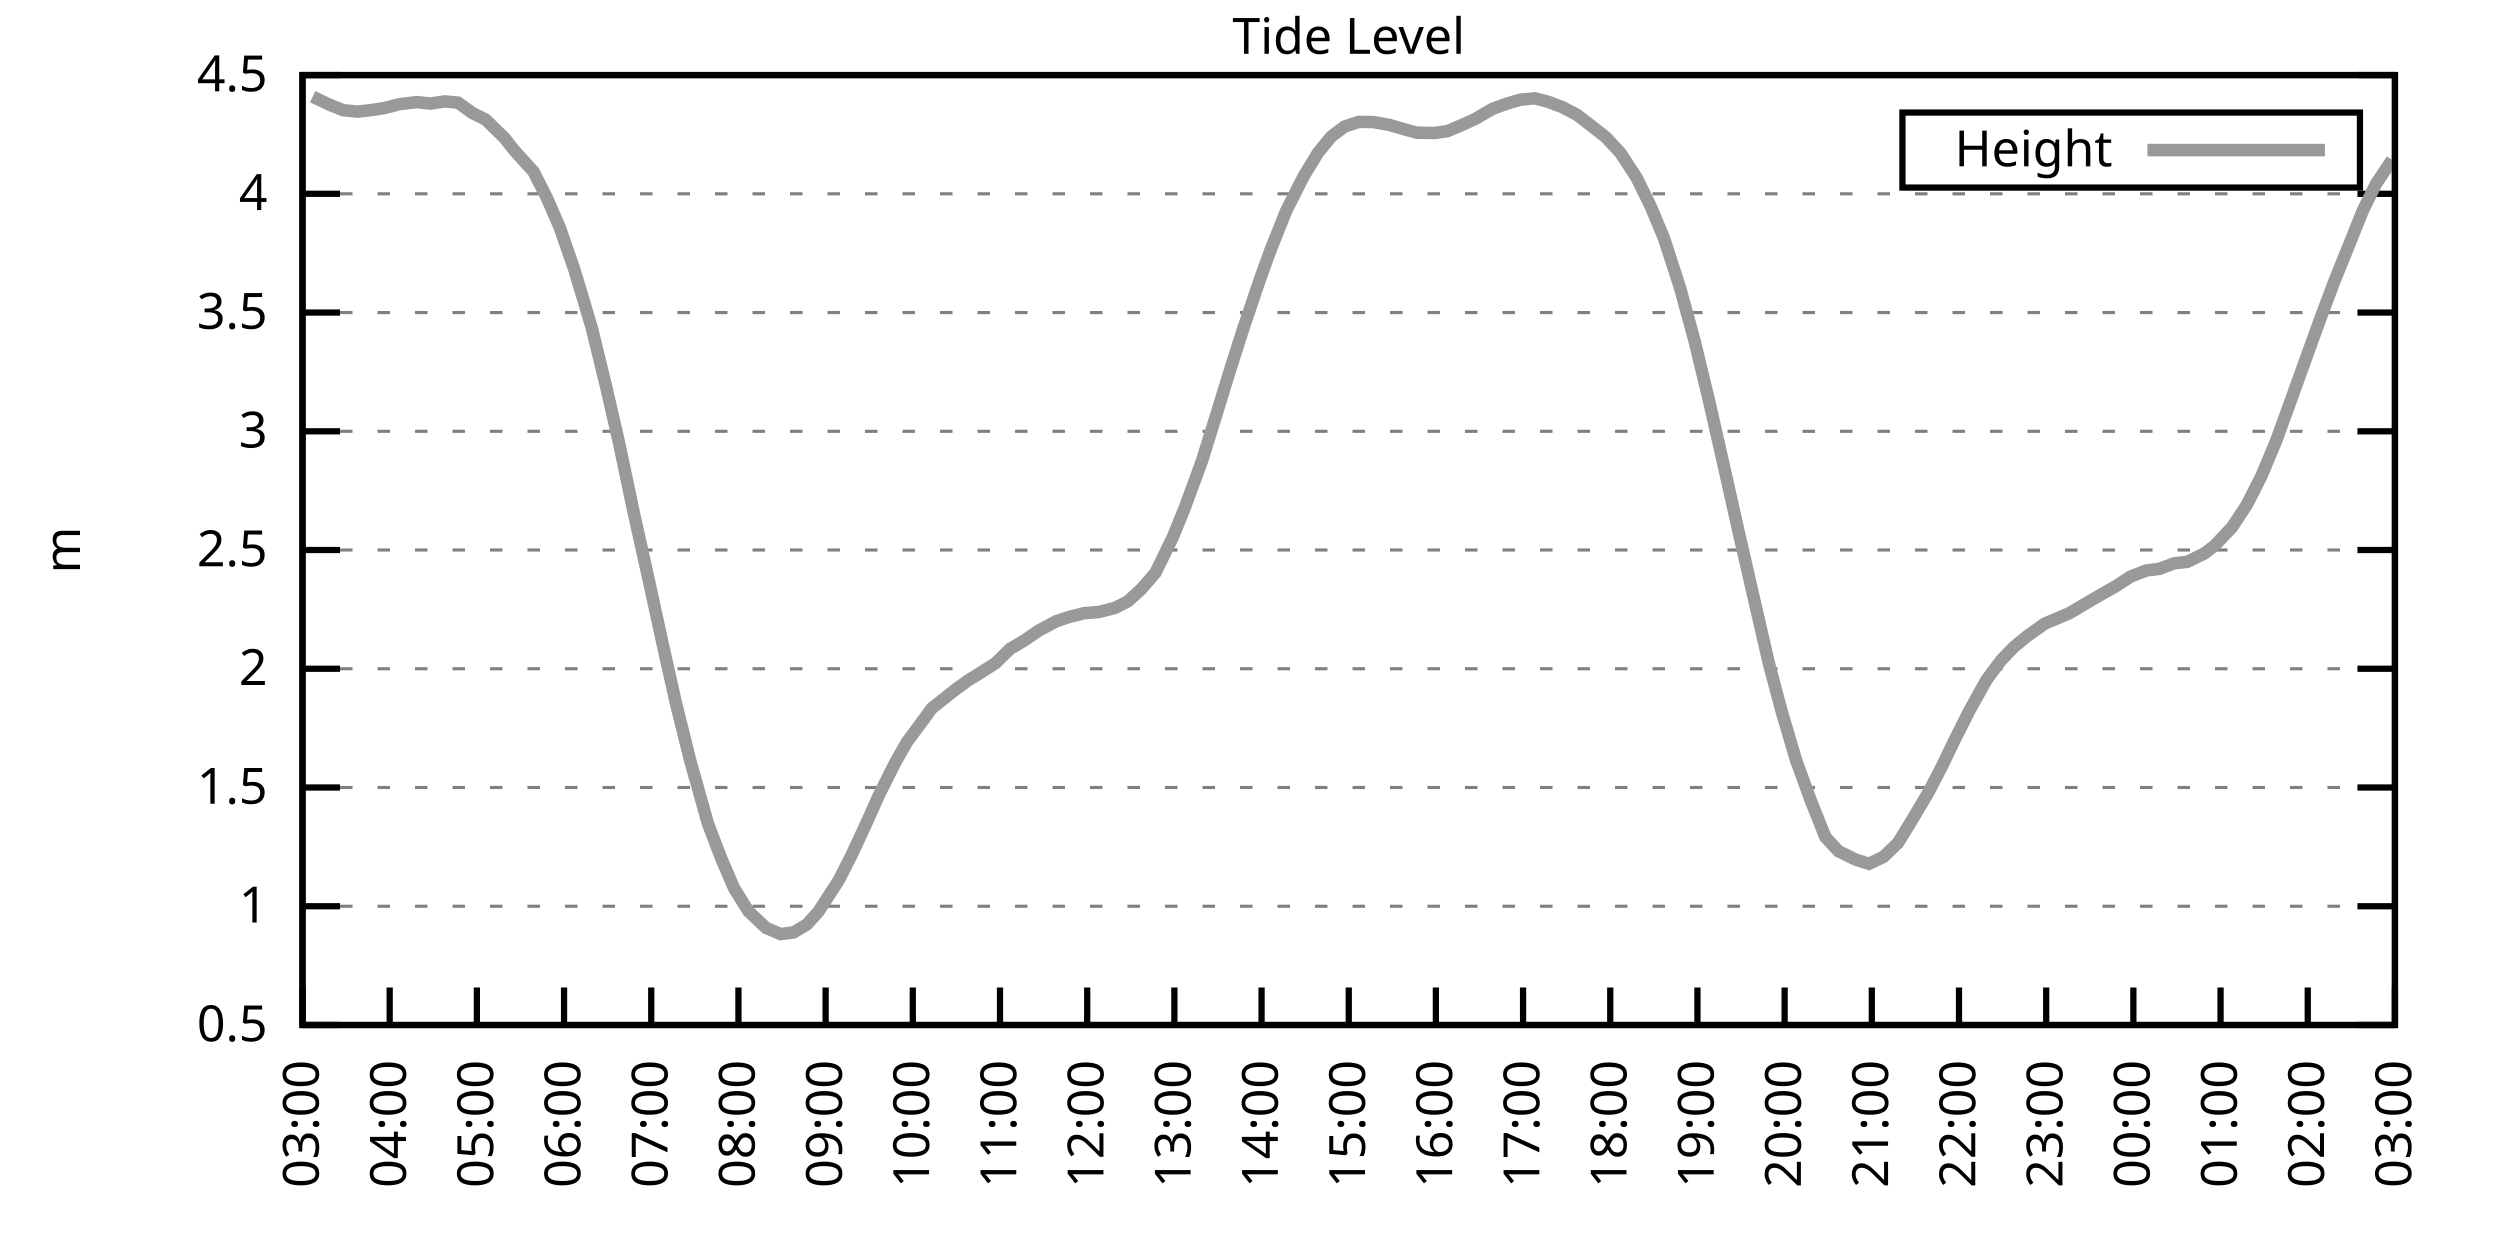
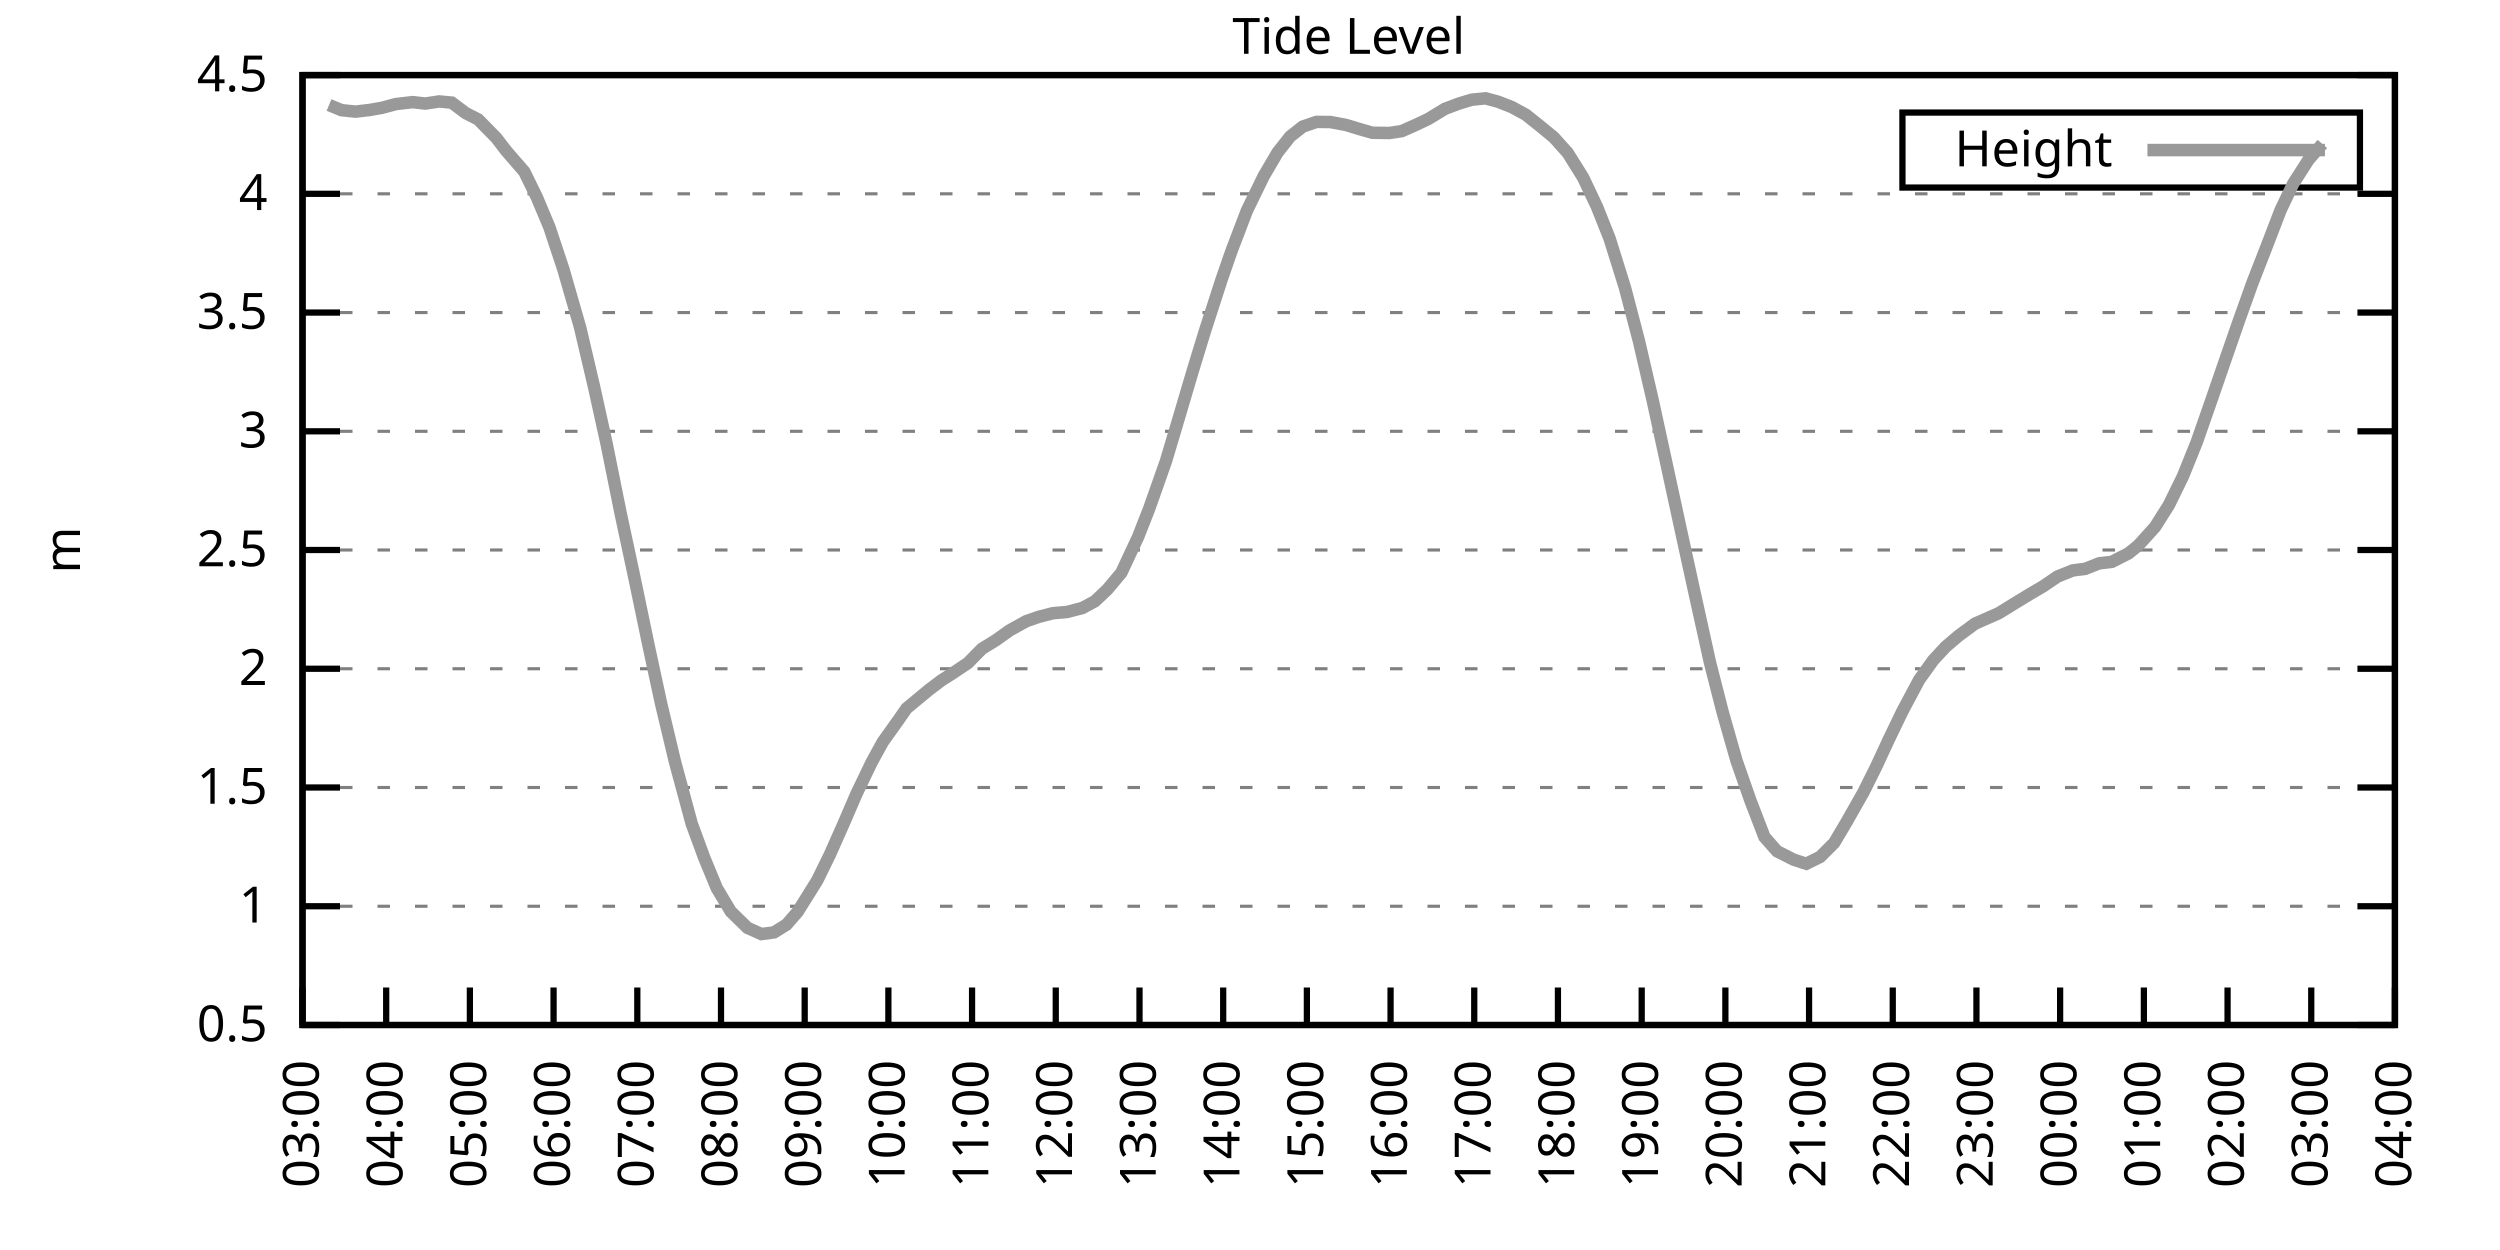
<svg xmlns="http://www.w3.org/2000/svg" xmlns:xlink="http://www.w3.org/1999/xlink" width="400" height="200" viewBox="0 0 400 200">
  <g id="gnuplot_canvas">
    <rect x="0" y="0" width="400" height="200" fill="none" />
    <defs>
      <circle id="gpDot" r="0.5" stroke-width="0.5" stroke="currentColor" />
      <path id="gpPt0" stroke-width="0.333" stroke="currentColor" d="M-1,0 h2 M0,-1 v2" />
      <path id="gpPt1" stroke-width="0.333" stroke="currentColor" d="M-1,-1 L1,1 M1,-1 L-1,1" />
      <path id="gpPt2" stroke-width="0.333" stroke="currentColor" d="M-1,0 L1,0 M0,-1 L0,1 M-1,-1 L1,1 M-1,1 L1,-1" />
      <rect id="gpPt3" stroke-width="0.333" stroke="currentColor" x="-1" y="-1" width="2" height="2" />
      <rect id="gpPt4" stroke-width="0.333" stroke="currentColor" fill="currentColor" x="-1" y="-1" width="2" height="2" />
      <circle id="gpPt5" stroke-width="0.333" stroke="currentColor" cx="0" cy="0" r="1" />
      <use xlink:href="#gpPt5" id="gpPt6" fill="currentColor" stroke="none" />
      <path id="gpPt7" stroke-width="0.333" stroke="currentColor" d="M0,-1.33 L-1.33,0.67 L1.33,0.67 z" />
      <use xlink:href="#gpPt7" id="gpPt8" fill="currentColor" stroke="none" />
      <use xlink:href="#gpPt7" id="gpPt9" stroke="currentColor" transform="rotate(180)" />
      <use xlink:href="#gpPt9" id="gpPt10" fill="currentColor" stroke="none" />
      <use xlink:href="#gpPt3" id="gpPt11" stroke="currentColor" transform="rotate(45)" />
      <use xlink:href="#gpPt11" id="gpPt12" fill="currentColor" stroke="none" />
      <path id="gpPt13" stroke-width="0.333" stroke="currentColor" d="M0,1.330 L1.265,0.411 L0.782,-1.067 L-0.782,-1.076 L-1.265,0.411 z" />
      <use xlink:href="#gpPt13" id="gpPt14" fill="currentColor" stroke="none" />
      <filter id="textbox" filterUnits="objectBoundingBox" x="0" y="0" height="1" width="1">
        <feFlood flood-color="white" flood-opacity="1" result="bgnd" />
        <feComposite in="SourceGraphic" in2="bgnd" operator="atop" />
      </filter>
      <filter id="greybox" filterUnits="objectBoundingBox" x="0" y="0" height="1" width="1">
        <feFlood flood-color="lightgrey" flood-opacity="1" result="grey" />
        <feComposite in="SourceGraphic" in2="grey" operator="atop" />
      </filter>
    </defs>
    <g fill="none" color="white" stroke="currentColor" stroke-width="1.00" stroke-linecap="butt" stroke-linejoin="miter">
</g>
    <g fill="none" color="black" stroke="currentColor" stroke-width="1.00" stroke-linecap="butt" stroke-linejoin="miter">
      <g stroke="none" shape-rendering="crispEdges">
        <polygon fill="rgb(255, 255, 255)" points="48.40,164.00 383.18,164.00 383.18,12.02 48.40,12.02 " />
      </g>
    </g>
    <g fill="none" color="black" stroke="currentColor" stroke-width="1.00" stroke-linecap="butt" stroke-linejoin="miter">
</g>
    <g fill="none" color="black" stroke="black" stroke-width="0.50" stroke-linecap="butt" stroke-linejoin="miter">
</g>
    <g fill="none" color="gray" stroke="currentColor" stroke-width="0.50" stroke-linecap="butt" stroke-linejoin="miter">
      <path stroke="gray" stroke-dasharray="2,4" class="gridline" d="M48.40,164.00 L383.19,164.00  " />
    </g>
    <g fill="none" color="gray" stroke="gray" stroke-width="1.00" stroke-linecap="butt" stroke-linejoin="miter">
</g>
    <g fill="none" color="black" stroke="currentColor" stroke-width="1.00" stroke-linecap="butt" stroke-linejoin="miter">
      <path stroke="black" d="M48.40,164.00 L54.40,164.00 M383.19,164.00 L377.19,164.00  " />
      <g transform="translate(42.80,166.60)" stroke="none" fill="black" font-family="Sans" font-size="8.00" text-anchor="end">
        <text>
          <tspan font-family="Sans"> 0.5</tspan>
        </text>
      </g>
    </g>
    <g fill="none" color="black" stroke="currentColor" stroke-width="1.00" stroke-linecap="butt" stroke-linejoin="miter">
</g>
    <g fill="none" color="black" stroke="black" stroke-width="0.50" stroke-linecap="butt" stroke-linejoin="miter">
</g>
    <g fill="none" color="gray" stroke="currentColor" stroke-width="0.50" stroke-linecap="butt" stroke-linejoin="miter">
      <path stroke="gray" stroke-dasharray="2,4" class="gridline" d="M48.40,145.00 L383.19,145.00  " />
    </g>
    <g fill="none" color="gray" stroke="gray" stroke-width="1.00" stroke-linecap="butt" stroke-linejoin="miter">
</g>
    <g fill="none" color="black" stroke="currentColor" stroke-width="1.00" stroke-linecap="butt" stroke-linejoin="miter">
      <path stroke="black" d="M48.40,145.00 L54.40,145.00 M383.19,145.00 L377.19,145.00  " />
      <g transform="translate(42.80,147.60)" stroke="none" fill="black" font-family="Sans" font-size="8.00" text-anchor="end">
        <text>
          <tspan font-family="Sans"> 1</tspan>
        </text>
      </g>
    </g>
    <g fill="none" color="black" stroke="currentColor" stroke-width="1.00" stroke-linecap="butt" stroke-linejoin="miter">
</g>
    <g fill="none" color="black" stroke="black" stroke-width="0.50" stroke-linecap="butt" stroke-linejoin="miter">
</g>
    <g fill="none" color="gray" stroke="currentColor" stroke-width="0.50" stroke-linecap="butt" stroke-linejoin="miter">
      <path stroke="gray" stroke-dasharray="2,4" class="gridline" d="M48.40,126.00 L383.19,126.00  " />
    </g>
    <g fill="none" color="gray" stroke="gray" stroke-width="1.00" stroke-linecap="butt" stroke-linejoin="miter">
</g>
    <g fill="none" color="black" stroke="currentColor" stroke-width="1.00" stroke-linecap="butt" stroke-linejoin="miter">
      <path stroke="black" d="M48.40,126.00 L54.40,126.00 M383.19,126.00 L377.19,126.00  " />
      <g transform="translate(42.80,128.60)" stroke="none" fill="black" font-family="Sans" font-size="8.00" text-anchor="end">
        <text>
          <tspan font-family="Sans"> 1.5</tspan>
        </text>
      </g>
    </g>
    <g fill="none" color="black" stroke="currentColor" stroke-width="1.00" stroke-linecap="butt" stroke-linejoin="miter">
</g>
    <g fill="none" color="black" stroke="black" stroke-width="0.50" stroke-linecap="butt" stroke-linejoin="miter">
</g>
    <g fill="none" color="gray" stroke="currentColor" stroke-width="0.50" stroke-linecap="butt" stroke-linejoin="miter">
      <path stroke="gray" stroke-dasharray="2,4" class="gridline" d="M48.40,107.00 L383.19,107.00  " />
    </g>
    <g fill="none" color="gray" stroke="gray" stroke-width="1.00" stroke-linecap="butt" stroke-linejoin="miter">
</g>
    <g fill="none" color="black" stroke="currentColor" stroke-width="1.00" stroke-linecap="butt" stroke-linejoin="miter">
      <path stroke="black" d="M48.40,107.00 L54.40,107.00 M383.19,107.00 L377.19,107.00  " />
      <g transform="translate(42.80,109.60)" stroke="none" fill="black" font-family="Sans" font-size="8.00" text-anchor="end">
        <text>
          <tspan font-family="Sans"> 2</tspan>
        </text>
      </g>
    </g>
    <g fill="none" color="black" stroke="currentColor" stroke-width="1.00" stroke-linecap="butt" stroke-linejoin="miter">
</g>
    <g fill="none" color="black" stroke="black" stroke-width="0.50" stroke-linecap="butt" stroke-linejoin="miter">
</g>
    <g fill="none" color="gray" stroke="currentColor" stroke-width="0.50" stroke-linecap="butt" stroke-linejoin="miter">
      <path stroke="gray" stroke-dasharray="2,4" class="gridline" d="M48.40,88.00 L383.19,88.00  " />
    </g>
    <g fill="none" color="gray" stroke="gray" stroke-width="1.00" stroke-linecap="butt" stroke-linejoin="miter">
</g>
    <g fill="none" color="black" stroke="currentColor" stroke-width="1.00" stroke-linecap="butt" stroke-linejoin="miter">
      <path stroke="black" d="M48.40,88.00 L54.40,88.00 M383.19,88.00 L377.19,88.00  " />
      <g transform="translate(42.80,90.60)" stroke="none" fill="black" font-family="Sans" font-size="8.00" text-anchor="end">
        <text>
          <tspan font-family="Sans"> 2.5</tspan>
        </text>
      </g>
    </g>
    <g fill="none" color="black" stroke="currentColor" stroke-width="1.00" stroke-linecap="butt" stroke-linejoin="miter">
</g>
    <g fill="none" color="black" stroke="black" stroke-width="0.50" stroke-linecap="butt" stroke-linejoin="miter">
</g>
    <g fill="none" color="gray" stroke="currentColor" stroke-width="0.50" stroke-linecap="butt" stroke-linejoin="miter">
      <path stroke="gray" stroke-dasharray="2,4" class="gridline" d="M48.40,69.01 L383.19,69.01  " />
    </g>
    <g fill="none" color="gray" stroke="gray" stroke-width="1.00" stroke-linecap="butt" stroke-linejoin="miter">
</g>
    <g fill="none" color="black" stroke="currentColor" stroke-width="1.00" stroke-linecap="butt" stroke-linejoin="miter">
      <path stroke="black" d="M48.40,69.01 L54.40,69.01 M383.19,69.01 L377.19,69.01  " />
      <g transform="translate(42.80,71.61)" stroke="none" fill="black" font-family="Sans" font-size="8.00" text-anchor="end">
        <text>
          <tspan font-family="Sans"> 3</tspan>
        </text>
      </g>
    </g>
    <g fill="none" color="black" stroke="currentColor" stroke-width="1.00" stroke-linecap="butt" stroke-linejoin="miter">
</g>
    <g fill="none" color="black" stroke="black" stroke-width="0.50" stroke-linecap="butt" stroke-linejoin="miter">
</g>
    <g fill="none" color="gray" stroke="currentColor" stroke-width="0.50" stroke-linecap="butt" stroke-linejoin="miter">
      <path stroke="gray" stroke-dasharray="2,4" class="gridline" d="M48.40,50.01 L383.19,50.01  " />
    </g>
    <g fill="none" color="gray" stroke="gray" stroke-width="1.00" stroke-linecap="butt" stroke-linejoin="miter">
</g>
    <g fill="none" color="black" stroke="currentColor" stroke-width="1.00" stroke-linecap="butt" stroke-linejoin="miter">
      <path stroke="black" d="M48.40,50.01 L54.40,50.01 M383.19,50.01 L377.19,50.01  " />
      <g transform="translate(42.80,52.61)" stroke="none" fill="black" font-family="Sans" font-size="8.00" text-anchor="end">
        <text>
          <tspan font-family="Sans"> 3.5</tspan>
        </text>
      </g>
    </g>
    <g fill="none" color="black" stroke="currentColor" stroke-width="1.00" stroke-linecap="butt" stroke-linejoin="miter">
</g>
    <g fill="none" color="black" stroke="black" stroke-width="0.50" stroke-linecap="butt" stroke-linejoin="miter">
</g>
    <g fill="none" color="gray" stroke="currentColor" stroke-width="0.50" stroke-linecap="butt" stroke-linejoin="miter">
      <path stroke="gray" stroke-dasharray="2,4" class="gridline" d="M48.40,31.01 L383.19,31.01  " />
    </g>
    <g fill="none" color="gray" stroke="gray" stroke-width="1.00" stroke-linecap="butt" stroke-linejoin="miter">
</g>
    <g fill="none" color="black" stroke="currentColor" stroke-width="1.00" stroke-linecap="butt" stroke-linejoin="miter">
      <path stroke="black" d="M48.40,31.01 L54.40,31.01 M383.19,31.01 L377.19,31.01  " />
      <g transform="translate(42.80,33.61)" stroke="none" fill="black" font-family="Sans" font-size="8.00" text-anchor="end">
        <text>
          <tspan font-family="Sans"> 4</tspan>
        </text>
      </g>
    </g>
    <g fill="none" color="black" stroke="currentColor" stroke-width="1.00" stroke-linecap="butt" stroke-linejoin="miter">
</g>
    <g fill="none" color="black" stroke="black" stroke-width="0.50" stroke-linecap="butt" stroke-linejoin="miter">
</g>
    <g fill="none" color="gray" stroke="currentColor" stroke-width="0.50" stroke-linecap="butt" stroke-linejoin="miter">
      <path stroke="gray" stroke-dasharray="2,4" class="gridline" d="M48.40,12.01 L383.19,12.01  " />
    </g>
    <g fill="none" color="gray" stroke="gray" stroke-width="1.00" stroke-linecap="butt" stroke-linejoin="miter">
</g>
    <g fill="none" color="black" stroke="currentColor" stroke-width="1.00" stroke-linecap="butt" stroke-linejoin="miter">
      <path stroke="black" d="M48.40,12.01 L54.40,12.01 M383.19,12.01 L377.19,12.01  " />
      <g transform="translate(42.80,14.61)" stroke="none" fill="black" font-family="Sans" font-size="8.00" text-anchor="end">
        <text>
          <tspan font-family="Sans"> 4.5</tspan>
        </text>
      </g>
    </g>
    <g fill="none" color="black" stroke="currentColor" stroke-width="1.00" stroke-linecap="butt" stroke-linejoin="miter">
      <path stroke="black" d="M48.40,164.00 L48.40,158.00  " />
      <g transform="translate(51.00,169.60) rotate(270.00)" stroke="none" fill="black" font-family="Sans" font-size="8.00" text-anchor="end">
        <text>
          <tspan font-family="Sans">03:00</tspan>
        </text>
      </g>
    </g>
    <g fill="none" color="black" stroke="currentColor" stroke-width="1.00" stroke-linecap="butt" stroke-linejoin="miter">
-       <path stroke="black" d="M62.35,164.00 L62.35,158.00  " />
-       <g transform="translate(64.95,169.60) rotate(270.00)" stroke="none" fill="black" font-family="Sans" font-size="8.00" text-anchor="end">
+       <path stroke="black" d="M61.79,164.00 L61.79,158.00  " />
+       <g transform="translate(64.39,169.60) rotate(270.00)" stroke="none" fill="black" font-family="Sans" font-size="8.00" text-anchor="end">
        <text>
          <tspan font-family="Sans">04:00</tspan>
        </text>
      </g>
    </g>
    <g fill="none" color="black" stroke="currentColor" stroke-width="1.00" stroke-linecap="butt" stroke-linejoin="miter">
-       <path stroke="black" d="M76.30,164.00 L76.30,158.00  " />
-       <g transform="translate(78.90,169.60) rotate(270.00)" stroke="none" fill="black" font-family="Sans" font-size="8.00" text-anchor="end">
+       <path stroke="black" d="M75.18,164.00 L75.18,158.00  " />
+       <g transform="translate(77.78,169.60) rotate(270.00)" stroke="none" fill="black" font-family="Sans" font-size="8.00" text-anchor="end">
        <text>
          <tspan font-family="Sans">05:00</tspan>
        </text>
      </g>
    </g>
    <g fill="none" color="black" stroke="currentColor" stroke-width="1.00" stroke-linecap="butt" stroke-linejoin="miter">
-       <path stroke="black" d="M90.25,164.00 L90.25,158.00  " />
-       <g transform="translate(92.85,169.60) rotate(270.00)" stroke="none" fill="black" font-family="Sans" font-size="8.00" text-anchor="end">
+       <path stroke="black" d="M88.57,164.00 L88.57,158.00  " />
+       <g transform="translate(91.17,169.60) rotate(270.00)" stroke="none" fill="black" font-family="Sans" font-size="8.00" text-anchor="end">
        <text>
          <tspan font-family="Sans">06:00</tspan>
        </text>
      </g>
    </g>
    <g fill="none" color="black" stroke="currentColor" stroke-width="1.00" stroke-linecap="butt" stroke-linejoin="miter">
-       <path stroke="black" d="M104.20,164.00 L104.20,158.00  " />
-       <g transform="translate(106.80,169.60) rotate(270.00)" stroke="none" fill="black" font-family="Sans" font-size="8.00" text-anchor="end">
+       <path stroke="black" d="M101.97,164.00 L101.97,158.00  " />
+       <g transform="translate(104.57,169.60) rotate(270.00)" stroke="none" fill="black" font-family="Sans" font-size="8.00" text-anchor="end">
        <text>
          <tspan font-family="Sans">07:00</tspan>
        </text>
      </g>
    </g>
    <g fill="none" color="black" stroke="currentColor" stroke-width="1.00" stroke-linecap="butt" stroke-linejoin="miter">
-       <path stroke="black" d="M118.15,164.00 L118.15,158.00  " />
-       <g transform="translate(120.75,169.60) rotate(270.00)" stroke="none" fill="black" font-family="Sans" font-size="8.00" text-anchor="end">
+       <path stroke="black" d="M115.36,164.00 L115.36,158.00  " />
+       <g transform="translate(117.96,169.60) rotate(270.00)" stroke="none" fill="black" font-family="Sans" font-size="8.00" text-anchor="end">
        <text>
          <tspan font-family="Sans">08:00</tspan>
        </text>
      </g>
    </g>
    <g fill="none" color="black" stroke="currentColor" stroke-width="1.00" stroke-linecap="butt" stroke-linejoin="miter">
-       <path stroke="black" d="M132.10,164.00 L132.10,158.00  " />
-       <g transform="translate(134.70,169.60) rotate(270.00)" stroke="none" fill="black" font-family="Sans" font-size="8.00" text-anchor="end">
+       <path stroke="black" d="M128.75,164.00 L128.75,158.00  " />
+       <g transform="translate(131.35,169.60) rotate(270.00)" stroke="none" fill="black" font-family="Sans" font-size="8.00" text-anchor="end">
        <text>
          <tspan font-family="Sans">09:00</tspan>
        </text>
      </g>
    </g>
    <g fill="none" color="black" stroke="currentColor" stroke-width="1.00" stroke-linecap="butt" stroke-linejoin="miter">
-       <path stroke="black" d="M146.05,164.00 L146.05,158.00  " />
-       <g transform="translate(148.65,169.60) rotate(270.00)" stroke="none" fill="black" font-family="Sans" font-size="8.00" text-anchor="end">
+       <path stroke="black" d="M142.14,164.00 L142.14,158.00  " />
+       <g transform="translate(144.74,169.60) rotate(270.00)" stroke="none" fill="black" font-family="Sans" font-size="8.00" text-anchor="end">
        <text>
          <tspan font-family="Sans">10:00</tspan>
        </text>
      </g>
    </g>
    <g fill="none" color="black" stroke="currentColor" stroke-width="1.00" stroke-linecap="butt" stroke-linejoin="miter">
-       <path stroke="black" d="M160.00,164.00 L160.00,158.00  " />
-       <g transform="translate(162.60,169.60) rotate(270.00)" stroke="none" fill="black" font-family="Sans" font-size="8.00" text-anchor="end">
+       <path stroke="black" d="M155.53,164.00 L155.53,158.00  " />
+       <g transform="translate(158.13,169.60) rotate(270.00)" stroke="none" fill="black" font-family="Sans" font-size="8.00" text-anchor="end">
        <text>
          <tspan font-family="Sans">11:00</tspan>
        </text>
      </g>
    </g>
    <g fill="none" color="black" stroke="currentColor" stroke-width="1.00" stroke-linecap="butt" stroke-linejoin="miter">
-       <path stroke="black" d="M173.95,164.00 L173.95,158.00  " />
-       <g transform="translate(176.55,169.60) rotate(270.00)" stroke="none" fill="black" font-family="Sans" font-size="8.00" text-anchor="end">
+       <path stroke="black" d="M168.92,164.00 L168.92,158.00  " />
+       <g transform="translate(171.52,169.60) rotate(270.00)" stroke="none" fill="black" font-family="Sans" font-size="8.00" text-anchor="end">
        <text>
          <tspan font-family="Sans">12:00</tspan>
        </text>
      </g>
    </g>
    <g fill="none" color="black" stroke="currentColor" stroke-width="1.00" stroke-linecap="butt" stroke-linejoin="miter">
-       <path stroke="black" d="M187.90,164.00 L187.90,158.00  " />
-       <g transform="translate(190.50,169.60) rotate(270.00)" stroke="none" fill="black" font-family="Sans" font-size="8.00" text-anchor="end">
+       <path stroke="black" d="M182.32,164.00 L182.32,158.00  " />
+       <g transform="translate(184.92,169.60) rotate(270.00)" stroke="none" fill="black" font-family="Sans" font-size="8.00" text-anchor="end">
        <text>
          <tspan font-family="Sans">13:00</tspan>
        </text>
      </g>
    </g>
    <g fill="none" color="black" stroke="currentColor" stroke-width="1.00" stroke-linecap="butt" stroke-linejoin="miter">
-       <path stroke="black" d="M201.85,164.00 L201.85,158.00  " />
-       <g transform="translate(204.45,169.60) rotate(270.00)" stroke="none" fill="black" font-family="Sans" font-size="8.00" text-anchor="end">
+       <path stroke="black" d="M195.71,164.00 L195.71,158.00  " />
+       <g transform="translate(198.31,169.60) rotate(270.00)" stroke="none" fill="black" font-family="Sans" font-size="8.00" text-anchor="end">
        <text>
          <tspan font-family="Sans">14:00</tspan>
        </text>
      </g>
    </g>
    <g fill="none" color="black" stroke="currentColor" stroke-width="1.00" stroke-linecap="butt" stroke-linejoin="miter">
-       <path stroke="black" d="M215.80,164.00 L215.80,158.00  " />
-       <g transform="translate(218.40,169.60) rotate(270.00)" stroke="none" fill="black" font-family="Sans" font-size="8.00" text-anchor="end">
+       <path stroke="black" d="M209.10,164.00 L209.10,158.00  " />
+       <g transform="translate(211.70,169.60) rotate(270.00)" stroke="none" fill="black" font-family="Sans" font-size="8.00" text-anchor="end">
        <text>
          <tspan font-family="Sans">15:00</tspan>
        </text>
      </g>
    </g>
    <g fill="none" color="black" stroke="currentColor" stroke-width="1.00" stroke-linecap="butt" stroke-linejoin="miter">
-       <path stroke="black" d="M229.74,164.00 L229.74,158.00  " />
-       <g transform="translate(232.34,169.60) rotate(270.00)" stroke="none" fill="black" font-family="Sans" font-size="8.00" text-anchor="end">
+       <path stroke="black" d="M222.49,164.00 L222.49,158.00  " />
+       <g transform="translate(225.09,169.60) rotate(270.00)" stroke="none" fill="black" font-family="Sans" font-size="8.00" text-anchor="end">
        <text>
          <tspan font-family="Sans">16:00</tspan>
        </text>
      </g>
    </g>
    <g fill="none" color="black" stroke="currentColor" stroke-width="1.00" stroke-linecap="butt" stroke-linejoin="miter">
-       <path stroke="black" d="M243.69,164.00 L243.69,158.00  " />
-       <g transform="translate(246.29,169.60) rotate(270.00)" stroke="none" fill="black" font-family="Sans" font-size="8.00" text-anchor="end">
+       <path stroke="black" d="M235.88,164.00 L235.88,158.00  " />
+       <g transform="translate(238.48,169.60) rotate(270.00)" stroke="none" fill="black" font-family="Sans" font-size="8.00" text-anchor="end">
        <text>
          <tspan font-family="Sans">17:00</tspan>
        </text>
      </g>
    </g>
    <g fill="none" color="black" stroke="currentColor" stroke-width="1.00" stroke-linecap="butt" stroke-linejoin="miter">
-       <path stroke="black" d="M257.64,164.00 L257.64,158.00  " />
-       <g transform="translate(260.24,169.60) rotate(270.00)" stroke="none" fill="black" font-family="Sans" font-size="8.00" text-anchor="end">
+       <path stroke="black" d="M249.27,164.00 L249.27,158.00  " />
+       <g transform="translate(251.87,169.60) rotate(270.00)" stroke="none" fill="black" font-family="Sans" font-size="8.00" text-anchor="end">
        <text>
          <tspan font-family="Sans">18:00</tspan>
        </text>
      </g>
    </g>
    <g fill="none" color="black" stroke="currentColor" stroke-width="1.00" stroke-linecap="butt" stroke-linejoin="miter">
-       <path stroke="black" d="M271.59,164.00 L271.59,158.00  " />
-       <g transform="translate(274.19,169.60) rotate(270.00)" stroke="none" fill="black" font-family="Sans" font-size="8.00" text-anchor="end">
+       <path stroke="black" d="M262.67,164.00 L262.67,158.00  " />
+       <g transform="translate(265.27,169.60) rotate(270.00)" stroke="none" fill="black" font-family="Sans" font-size="8.00" text-anchor="end">
        <text>
          <tspan font-family="Sans">19:00</tspan>
        </text>
      </g>
    </g>
    <g fill="none" color="black" stroke="currentColor" stroke-width="1.00" stroke-linecap="butt" stroke-linejoin="miter">
-       <path stroke="black" d="M285.54,164.00 L285.54,158.00  " />
-       <g transform="translate(288.14,169.60) rotate(270.00)" stroke="none" fill="black" font-family="Sans" font-size="8.00" text-anchor="end">
+       <path stroke="black" d="M276.06,164.00 L276.06,158.00  " />
+       <g transform="translate(278.66,169.60) rotate(270.00)" stroke="none" fill="black" font-family="Sans" font-size="8.00" text-anchor="end">
        <text>
          <tspan font-family="Sans">20:00</tspan>
        </text>
      </g>
    </g>
    <g fill="none" color="black" stroke="currentColor" stroke-width="1.00" stroke-linecap="butt" stroke-linejoin="miter">
-       <path stroke="black" d="M299.49,164.00 L299.49,158.00  " />
-       <g transform="translate(302.09,169.60) rotate(270.00)" stroke="none" fill="black" font-family="Sans" font-size="8.00" text-anchor="end">
+       <path stroke="black" d="M289.45,164.00 L289.45,158.00  " />
+       <g transform="translate(292.05,169.60) rotate(270.00)" stroke="none" fill="black" font-family="Sans" font-size="8.00" text-anchor="end">
        <text>
          <tspan font-family="Sans">21:00</tspan>
        </text>
      </g>
    </g>
    <g fill="none" color="black" stroke="currentColor" stroke-width="1.00" stroke-linecap="butt" stroke-linejoin="miter">
-       <path stroke="black" d="M313.44,164.00 L313.44,158.00  " />
-       <g transform="translate(316.04,169.60) rotate(270.00)" stroke="none" fill="black" font-family="Sans" font-size="8.00" text-anchor="end">
+       <path stroke="black" d="M302.84,164.00 L302.84,158.00  " />
+       <g transform="translate(305.44,169.60) rotate(270.00)" stroke="none" fill="black" font-family="Sans" font-size="8.00" text-anchor="end">
        <text>
          <tspan font-family="Sans">22:00</tspan>
        </text>
      </g>
    </g>
    <g fill="none" color="black" stroke="currentColor" stroke-width="1.00" stroke-linecap="butt" stroke-linejoin="miter">
-       <path stroke="black" d="M327.39,164.00 L327.39,158.00  " />
-       <g transform="translate(329.99,169.60) rotate(270.00)" stroke="none" fill="black" font-family="Sans" font-size="8.00" text-anchor="end">
+       <path stroke="black" d="M316.23,164.00 L316.23,158.00  " />
+       <g transform="translate(318.83,169.60) rotate(270.00)" stroke="none" fill="black" font-family="Sans" font-size="8.00" text-anchor="end">
        <text>
          <tspan font-family="Sans">23:00</tspan>
        </text>
      </g>
    </g>
    <g fill="none" color="black" stroke="currentColor" stroke-width="1.00" stroke-linecap="butt" stroke-linejoin="miter">
-       <path stroke="black" d="M341.34,164.00 L341.34,158.00  " />
-       <g transform="translate(343.94,169.60) rotate(270.00)" stroke="none" fill="black" font-family="Sans" font-size="8.00" text-anchor="end">
+       <path stroke="black" d="M329.62,164.00 L329.62,158.00  " />
+       <g transform="translate(332.22,169.60) rotate(270.00)" stroke="none" fill="black" font-family="Sans" font-size="8.00" text-anchor="end">
        <text>
          <tspan font-family="Sans">00:00</tspan>
        </text>
      </g>
    </g>
    <g fill="none" color="black" stroke="currentColor" stroke-width="1.00" stroke-linecap="butt" stroke-linejoin="miter">
-       <path stroke="black" d="M355.29,164.00 L355.29,158.00  " />
-       <g transform="translate(357.89,169.60) rotate(270.00)" stroke="none" fill="black" font-family="Sans" font-size="8.00" text-anchor="end">
+       <path stroke="black" d="M343.02,164.00 L343.02,158.00  " />
+       <g transform="translate(345.62,169.60) rotate(270.00)" stroke="none" fill="black" font-family="Sans" font-size="8.00" text-anchor="end">
        <text>
          <tspan font-family="Sans">01:00</tspan>
        </text>
      </g>
    </g>
    <g fill="none" color="black" stroke="currentColor" stroke-width="1.00" stroke-linecap="butt" stroke-linejoin="miter">
-       <path stroke="black" d="M369.24,164.00 L369.24,158.00  " />
-       <g transform="translate(371.84,169.60) rotate(270.00)" stroke="none" fill="black" font-family="Sans" font-size="8.00" text-anchor="end">
+       <path stroke="black" d="M356.41,164.00 L356.41,158.00  " />
+       <g transform="translate(359.01,169.60) rotate(270.00)" stroke="none" fill="black" font-family="Sans" font-size="8.00" text-anchor="end">
        <text>
          <tspan font-family="Sans">02:00</tspan>
+         </text>
+       </g>
+     </g>
+     <g fill="none" color="black" stroke="currentColor" stroke-width="1.00" stroke-linecap="butt" stroke-linejoin="miter">
+       <path stroke="black" d="M369.80,164.00 L369.80,158.00  " />
+       <g transform="translate(372.40,169.60) rotate(270.00)" stroke="none" fill="black" font-family="Sans" font-size="8.00" text-anchor="end">
+         <text>
+           <tspan font-family="Sans">03:00</tspan>
        </text>
      </g>
    </g>
    <g fill="none" color="black" stroke="currentColor" stroke-width="1.00" stroke-linecap="butt" stroke-linejoin="miter">
      <path stroke="black" d="M383.19,164.00 L383.19,158.00  " />
      <g transform="translate(385.79,169.60) rotate(270.00)" stroke="none" fill="black" font-family="Sans" font-size="8.00" text-anchor="end">
        <text>
-           <tspan font-family="Sans">03:00</tspan>
+           <tspan font-family="Sans">04:00</tspan>
        </text>
      </g>
    </g>
    <g fill="none" color="black" stroke="currentColor" stroke-width="1.00" stroke-linecap="butt" stroke-linejoin="miter">
</g>
    <g fill="none" color="black" stroke="currentColor" stroke-width="1.00" stroke-linecap="butt" stroke-linejoin="miter">
      <path stroke="black" d="M48.40,12.01 L48.40,164.00 L383.19,164.00 L383.19,12.01 L48.40,12.01 Z  " />
    </g>
    <g fill="none" color="black" stroke="currentColor" stroke-width="1.00" stroke-linecap="butt" stroke-linejoin="miter">
</g>
    <g fill="none" color="black" stroke="currentColor" stroke-width="1.00" stroke-linecap="butt" stroke-linejoin="miter">
      <path stroke="black" d="M304.39,30.01 L304.39,18.01 L377.59,18.01 L377.59,30.01 L304.39,30.01 Z  " />
    </g>
    <g id="Tide_level_plot_1">
      <g fill="none" color="white" stroke="black" stroke-width="2.00" stroke-linecap="butt" stroke-linejoin="miter">
</g>
      <g fill="none" color="black" stroke="currentColor" stroke-width="2.00" stroke-linecap="butt" stroke-linejoin="miter">
        <g transform="translate(337.99,26.61)" stroke="none" fill="black" font-family="Sans" font-size="8.00" text-anchor="end">
          <text>
            <tspan font-family="Sans">Height</tspan>
          </text>
        </g>
      </g>
      <g fill="none" color="black" stroke="currentColor" stroke-width="2.00" stroke-linecap="butt" stroke-linejoin="miter">
-         <path stroke="rgb(153, 153, 153)" d="M343.59,24.01 L371.99,24.01 M50.03,15.47 L52.82,16.80 L54.91,17.63 L57.23,17.86 L59.56,17.60 L61.65,17.25   L63.98,16.65 L66.77,16.34 L68.86,16.57 L71.18,16.23 L73.28,16.42 L75.60,18.09 L77.69,19.12 L80.72,22.08   L82.34,24.13 L85.37,27.47 L87.46,31.58 L89.55,36.37 L91.88,43.09 L94.67,52.40 L96.99,61.90 L99.08,71.02   L101.41,82.08 L103.73,92.49 L106.06,103.20 L108.15,112.51 L110.48,121.86 L113.27,131.78 L115.36,137.25 L117.45,142.11   L119.78,145.84 L122.57,148.46 L124.89,149.45 L126.98,149.18 L129.08,147.93 L130.94,145.88 L134.19,140.86 L136.28,136.76   L138.61,131.74 L140.70,127.07 L143.26,121.97 L145.12,118.71 L147.91,114.95 L149.07,113.35 L152.79,110.39 L154.88,108.87   L156.74,107.73 L159.30,106.09 L161.62,103.81 L163.95,102.44 L166.27,100.85 L169.06,99.37 L171.16,98.68 L173.48,98.11   L175.81,97.92 L178.36,97.28 L180.46,96.21 L182.55,94.31 L184.87,91.65 L187.66,85.92 L189.52,81.36 L192.31,73.76   L194.64,66.27 L196.73,59.47 L198.82,52.90 L201.61,44.65 L203.24,40.13 L205.80,33.71 L208.59,28.20 L210.91,24.40   L213.01,21.85 L215.10,20.26 L217.42,19.50 L219.75,19.53 L222.30,19.99 L224.63,20.67 L226.72,21.24 L229.51,21.28   L231.60,20.98 L233.93,19.99 L236.02,19.04 L238.81,17.41 L241.14,16.57 L243.23,15.96 L245.55,15.73 L247.65,16.27   L249.97,17.14 L252.30,18.36 L254.62,20.14 L256.95,21.97 L259.27,24.47 L261.83,28.39 L264.15,33.10 L266.25,38.15   L268.80,46.02 L271.13,54.53 L273.45,64.14 L275.55,73.38 L278.10,84.74 L280.20,93.89 L282.99,106.02 L285.08,113.88   L287.40,121.71 L289.73,128.09 L292.05,133.91 L294.15,136.19 L296.94,137.55 L299.03,138.20 L301.35,137.10 L303.68,134.86   L305.77,131.47 L308.56,126.76 L310.65,122.73 L312.74,118.40 L315.07,113.77 L317.86,108.75 L320.18,105.64 L322.28,103.47   L324.37,101.76 L327.16,99.78 L329.48,98.80 L331.11,98.11 L333.67,96.59 L336.46,94.96 L338.55,93.78 L340.88,92.26   L343.43,91.27 L345.53,91.01 L347.85,90.13 L349.94,89.90 L352.73,88.54 L354.36,87.28 L357.15,84.32 L359.48,80.79   L361.80,76.23 L364.13,70.68 L366.45,64.29 L368.78,57.83 L371.10,51.41 L373.43,45.18 L375.75,39.44 L378.08,33.63   L380.17,29.41 L382.73,25.58  " />
+         <path stroke="rgb(153, 153, 153)" d="M343.59,24.01 L371.99,24.01 M52.64,16.80 L54.65,17.63 L56.88,17.86 L59.11,17.60 L61.12,17.25 L63.35,16.65   L66.03,16.34 L68.04,16.57 L70.27,16.23 L72.28,16.42 L74.51,18.09 L76.52,19.12 L79.42,22.08 L80.99,24.13   L83.89,27.47 L85.90,31.58 L87.91,36.37 L90.14,43.09 L92.82,52.40 L95.05,61.90 L97.06,71.02 L99.29,82.08   L101.52,92.49 L103.75,103.20 L105.76,112.51 L107.99,121.86 L110.67,131.78 L112.68,137.25 L114.69,142.11 L116.92,145.84   L119.60,148.46 L121.83,149.45 L123.84,149.18 L125.85,147.93 L127.63,145.88 L130.76,140.86 L132.77,136.76 L135.00,131.74   L137.01,127.07 L139.46,121.97 L141.25,118.71 L143.93,114.95 L145.04,113.35 L148.61,110.39 L150.62,108.87 L152.41,107.73   L154.86,106.09 L157.10,103.81 L159.33,102.44 L161.56,100.85 L164.24,99.37 L166.25,98.68 L168.48,98.11 L170.71,97.92   L173.17,97.28 L175.17,96.21 L177.18,94.31 L179.41,91.65 L182.09,85.92 L183.88,81.36 L186.56,73.76 L188.79,66.27   L190.80,59.47 L192.81,52.90 L195.48,44.65 L197.05,40.13 L199.50,33.71 L202.18,28.20 L204.41,24.40 L206.42,21.85   L208.43,20.26 L210.66,19.50 L212.89,19.53 L215.35,19.99 L217.58,20.67 L219.59,21.24 L222.27,21.28 L224.28,20.98   L226.51,19.99 L228.52,19.04 L231.20,17.41 L233.43,16.57 L235.44,15.96 L237.67,15.73 L239.68,16.27 L241.91,17.14   L244.14,18.36 L246.37,20.14 L248.60,21.97 L250.84,24.47 L253.29,28.39 L255.52,33.10 L257.53,38.15 L259.99,46.02   L262.22,54.53 L264.45,64.14 L266.46,73.38 L268.92,84.74 L270.92,93.89 L273.60,106.02 L275.61,113.88 L277.84,121.71   L280.07,128.09 L282.31,133.91 L284.32,136.19 L286.99,137.55 L289.00,138.20 L291.23,137.10 L293.47,134.86 L295.48,131.47   L298.15,126.76 L300.16,122.73 L302.17,118.40 L304.40,113.77 L307.08,108.75 L309.31,105.64 L311.32,103.47 L313.33,101.76   L316.01,99.78 L318.24,98.80 L319.80,98.11 L322.26,96.59 L324.94,94.96 L326.95,93.78 L329.18,92.26 L331.63,91.27   L333.64,91.01 L335.87,90.13 L337.88,89.90 L340.56,88.54 L342.12,87.28 L344.80,84.32 L347.03,80.79 L349.26,76.23   L351.50,70.68 L353.73,64.29 L355.96,57.83 L358.19,51.41 L360.42,45.18 L362.66,39.44 L364.89,33.63 L366.90,29.41   L369.35,25.58 L371.58,23.03  " />
      </g>
    </g>
    <g fill="none" color="black" stroke="currentColor" stroke-width="2.00" stroke-linecap="butt" stroke-linejoin="miter">
</g>
    <g fill="none" color="black" stroke="black" stroke-width="1.00" stroke-linecap="butt" stroke-linejoin="miter">
</g>
    <g fill="none" color="black" stroke="currentColor" stroke-width="1.00" stroke-linecap="butt" stroke-linejoin="miter">
      <path stroke="black" d="M48.40,12.01 L48.40,164.00 L383.19,164.00 L383.19,12.01 L48.40,12.01 Z  " />
      <g transform="translate(12.80,88.01) rotate(270.00)" stroke="none" fill="black" font-family="Sans" font-size="8.00" text-anchor="middle">
        <text>
          <tspan font-family="Sans">m</tspan>
        </text>
      </g>
    </g>
    <g fill="none" color="black" stroke="currentColor" stroke-width="1.00" stroke-linecap="butt" stroke-linejoin="miter">
</g>
    <g fill="none" color="black" stroke="currentColor" stroke-width="1.00" stroke-linecap="butt" stroke-linejoin="miter">
      <g transform="translate(215.79,8.61)" stroke="none" fill="black" font-family="Sans" font-size="8.00" text-anchor="middle">
        <text>
          <tspan font-family="Sans">Tide Level</tspan>
        </text>
      </g>
    </g>
    <g fill="none" color="black" stroke="currentColor" stroke-width="1.00" stroke-linecap="butt" stroke-linejoin="miter">
</g>
  </g>
</svg>
